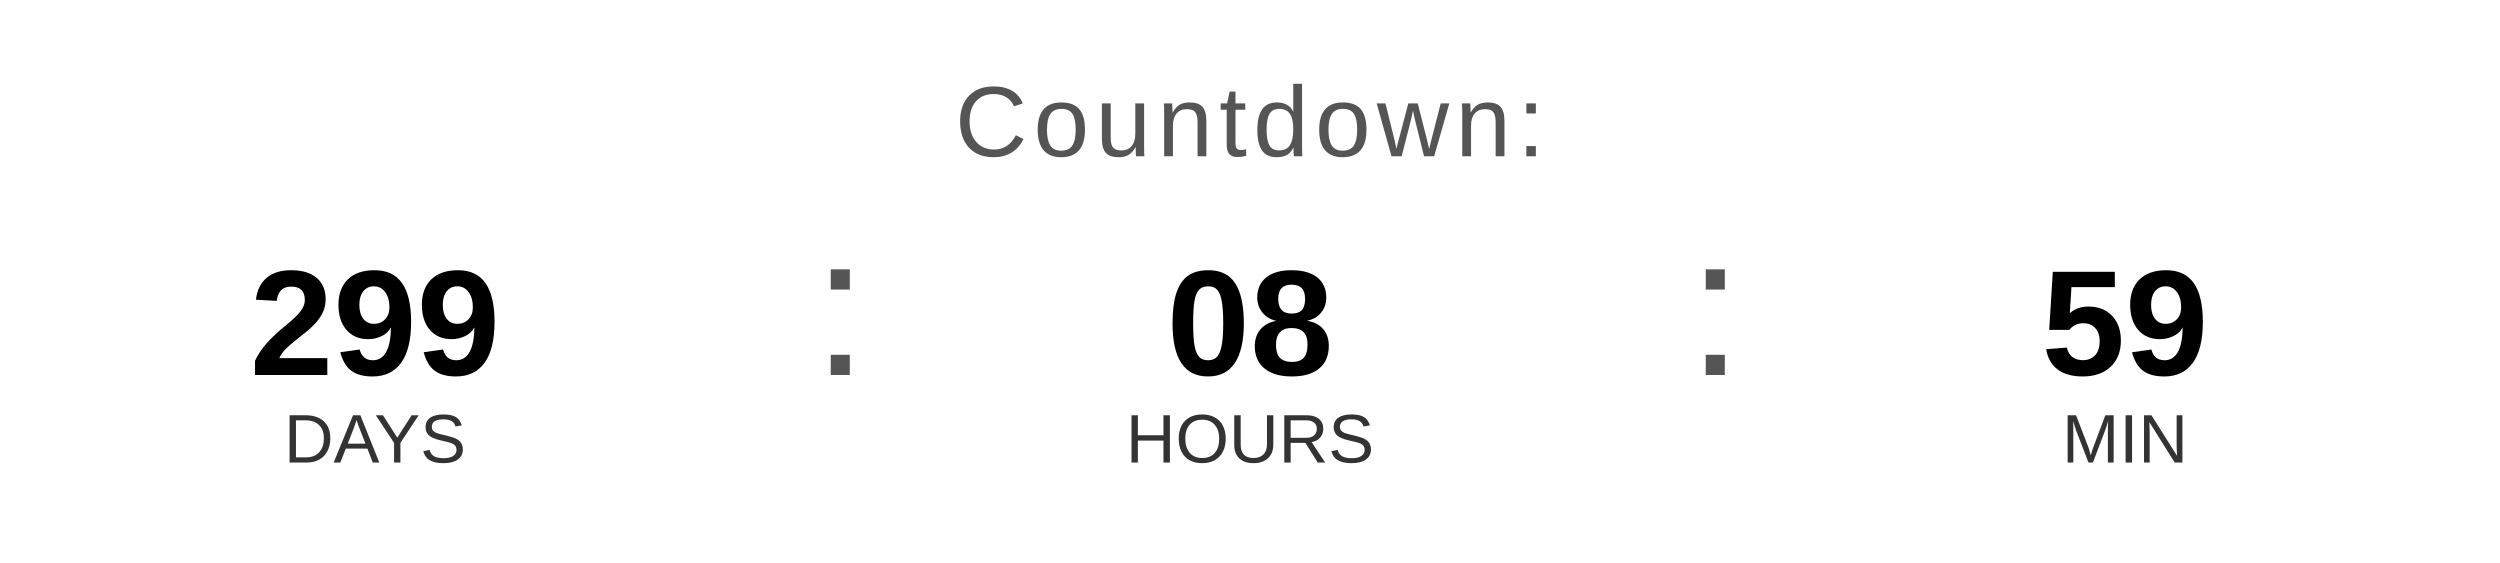
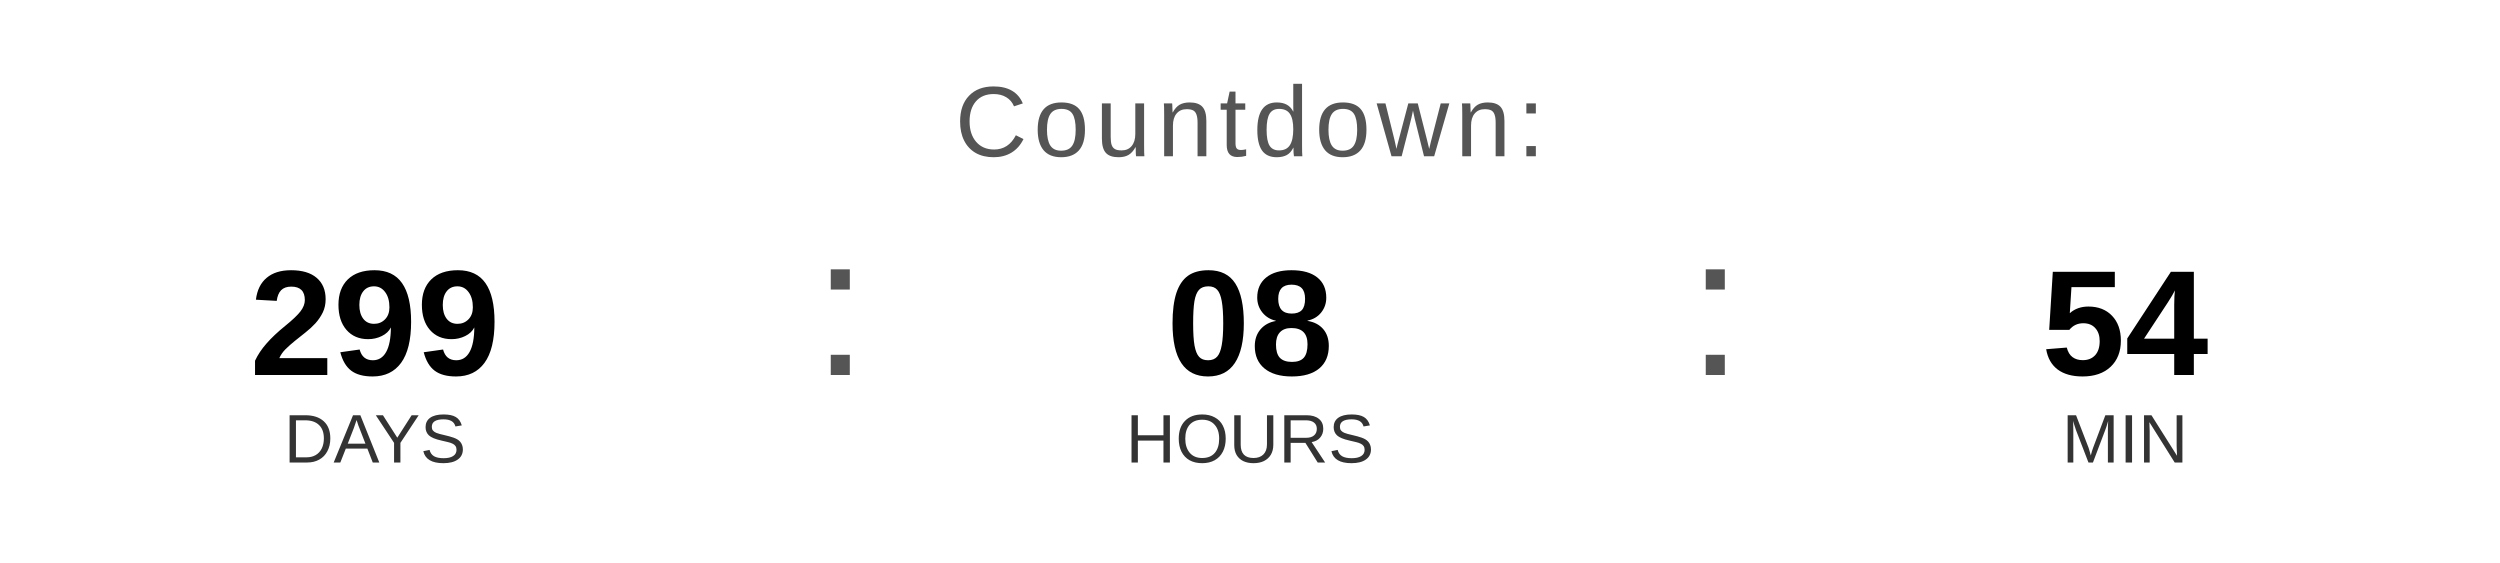
<svg xmlns="http://www.w3.org/2000/svg" width="400" height="90" viewBox="0 0 400 90">
  <text x="200" y="25" font-family="Arial, Helvetica, sans-serif" font-size="16" fill="#555555" text-anchor="middle" letter-spacing="1">
    Countdown:
  </text>
  <text x="60" y="60" font-family="Arial, Helvetica, sans-serif" font-size="24" font-weight="bold" fill="#000000" text-anchor="middle">299</text>
  <text x="60" y="74" font-family="Arial, Helvetica, sans-serif" font-size="11" fill="#333333" text-anchor="middle">DAYS</text>
  <text x="130" y="60" font-family="Arial, sans-serif" font-size="32" fill="#555555">:</text>
  <text x="200" y="60" font-family="Arial, Helvetica, sans-serif" font-size="24" font-weight="bold" fill="#000000" text-anchor="middle">08</text>
  <text x="200" y="74" font-family="Arial, Helvetica, sans-serif" font-size="11" fill="#333333" text-anchor="middle">HOURS</text>
  <text x="270" y="60" font-family="Arial, sans-serif" font-size="32" fill="#555555">:</text>
-   <text x="340" y="60" font-family="Arial, Helvetica, sans-serif" font-size="24" font-weight="bold" fill="#000000" text-anchor="middle">59</text>
+   <text x="340" y="60" font-family="Arial, Helvetica, sans-serif" font-size="24" font-weight="bold" fill="#000000" text-anchor="middle">54</text>
  <text x="340" y="74" font-family="Arial, Helvetica, sans-serif" font-size="11" fill="#333333" text-anchor="middle">MIN</text>
</svg>
